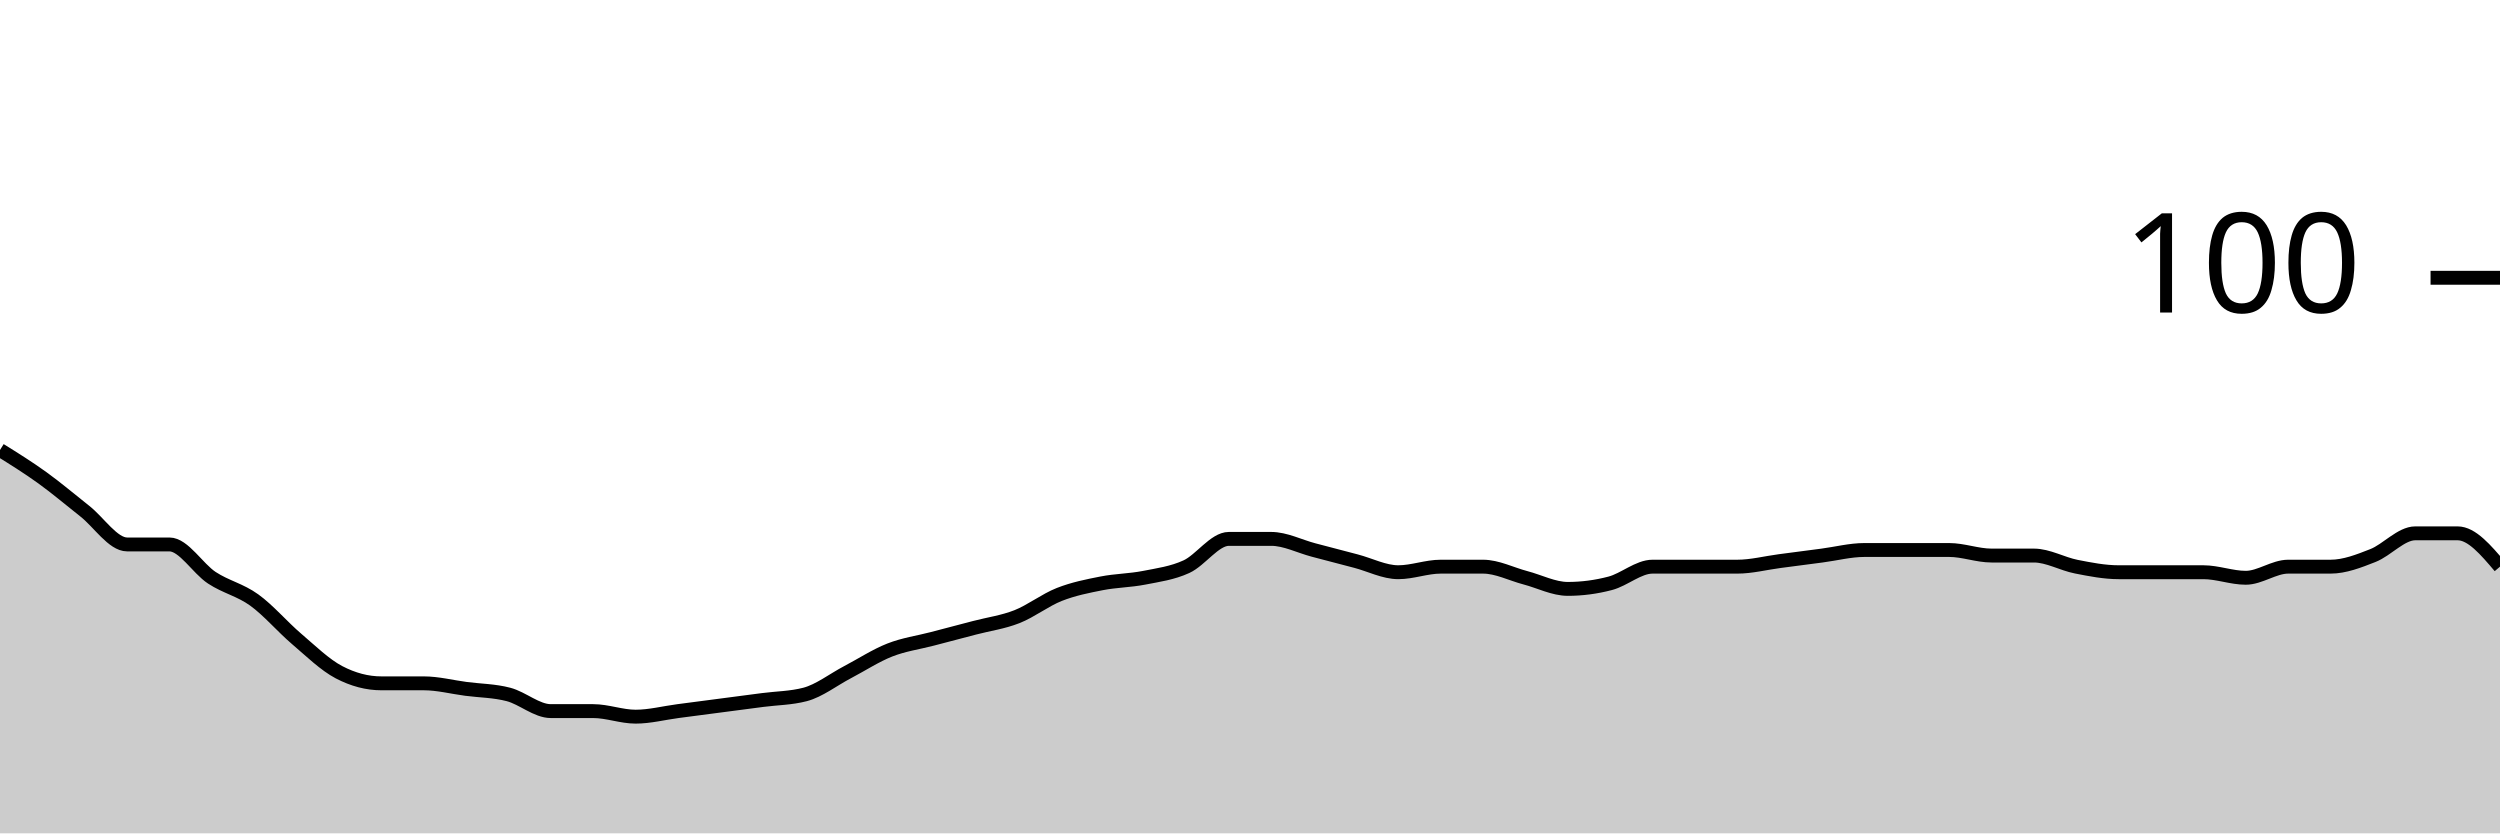
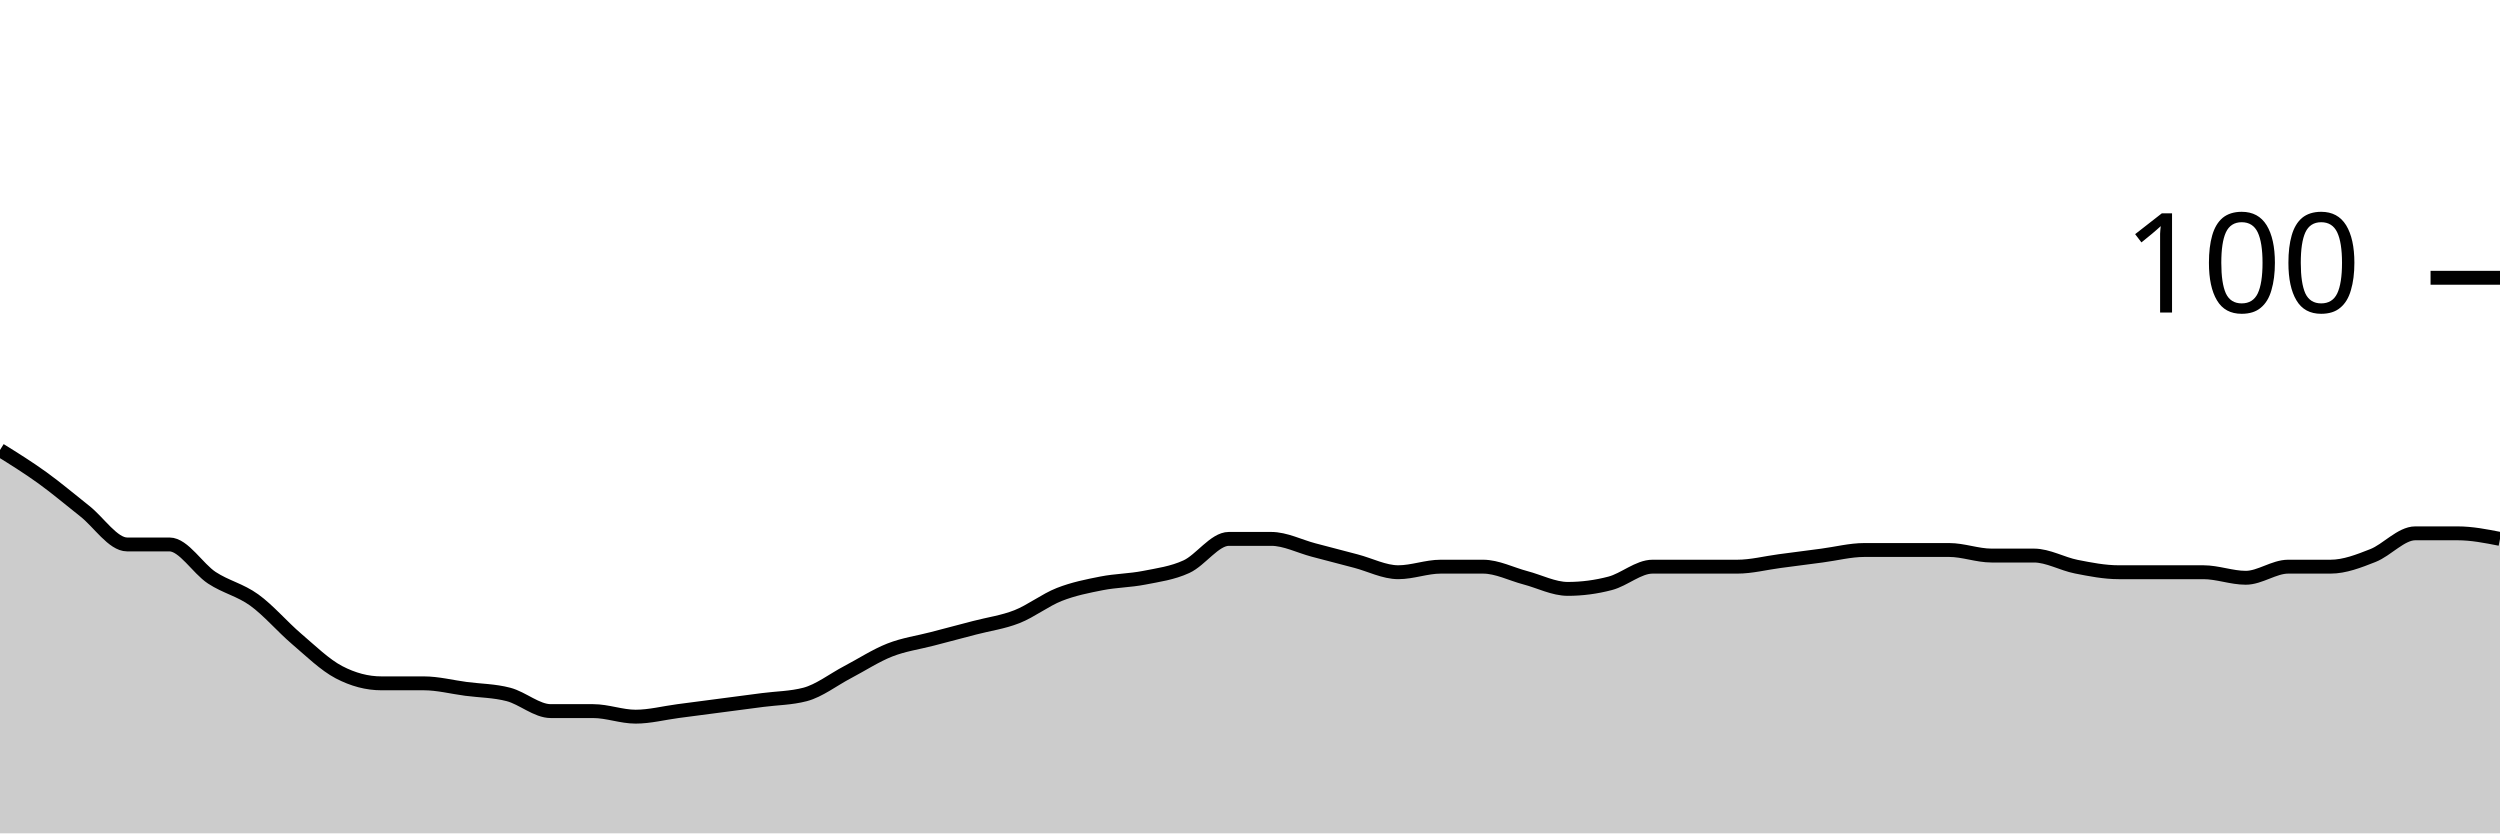
<svg xmlns="http://www.w3.org/2000/svg" viewBox="0 0 180 60">
  <g transform="translate(0,20)">
-     <path class="area" fill="rgba(0, 0, 0, 0.2)" d="M0,12.4C1.017,13.033,2.034,13.667,3.051,14.4C4.068,15.133,5.085,16,6.102,16.8C7.119,17.6,8.136,19.2,9.153,19.2C10.169,19.2,11.186,19.2,12.203,19.2C13.22,19.2,14.237,20.933,15.254,21.6C16.271,22.267,17.288,22.467,18.305,23.2C19.322,23.933,20.339,25.133,21.356,26C22.373,26.867,23.39,27.867,24.407,28.4C25.424,28.933,26.441,29.2,27.458,29.2C28.475,29.2,29.492,29.2,30.508,29.2C31.525,29.2,32.542,29.467,33.559,29.6C34.576,29.733,35.593,29.733,36.61,30C37.627,30.267,38.644,31.2,39.661,31.2C40.678,31.2,41.695,31.2,42.712,31.2C43.729,31.2,44.746,31.6,45.763,31.6C46.78,31.6,47.797,31.333,48.814,31.2C49.831,31.067,50.847,30.933,51.864,30.8C52.881,30.667,53.898,30.533,54.915,30.4C55.932,30.267,56.949,30.267,57.966,30C58.983,29.733,60,28.933,61.017,28.4C62.034,27.867,63.051,27.2,64.068,26.8C65.085,26.4,66.102,26.267,67.119,26C68.136,25.733,69.153,25.467,70.169,25.2C71.186,24.933,72.203,24.8,73.22,24.4C74.237,24,75.254,23.2,76.271,22.8C77.288,22.4,78.305,22.2,79.322,22C80.339,21.8,81.356,21.8,82.373,21.6C83.39,21.4,84.407,21.267,85.424,20.8C86.441,20.333,87.458,18.8,88.475,18.8C89.492,18.8,90.508,18.8,91.525,18.8C92.542,18.8,93.559,19.333,94.576,19.6C95.593,19.867,96.61,20.133,97.627,20.4C98.644,20.667,99.661,21.2,100.678,21.2C101.695,21.2,102.712,20.8,103.729,20.8C104.746,20.8,105.763,20.8,106.78,20.8C107.797,20.8,108.814,21.333,109.831,21.6C110.847,21.867,111.864,22.4,112.881,22.4C113.898,22.4,114.915,22.267,115.932,22C116.949,21.733,117.966,20.8,118.983,20.8C120,20.8,121.017,20.8,122.034,20.8C123.051,20.8,124.068,20.8,125.085,20.8C126.102,20.8,127.119,20.533,128.136,20.4C129.153,20.267,130.169,20.133,131.186,20C132.203,19.867,133.22,19.6,134.237,19.6C135.254,19.6,136.271,19.6,137.288,19.6C138.305,19.6,139.322,19.6,140.339,19.6C141.356,19.6,142.373,20,143.39,20C144.407,20,145.424,20,146.441,20C147.458,20,148.475,20.6,149.492,20.8C150.508,21,151.525,21.2,152.542,21.2C153.559,21.2,154.576,21.2,155.593,21.2C156.61,21.2,157.627,21.2,158.644,21.2C159.661,21.2,160.678,21.6,161.695,21.6C162.712,21.6,163.729,20.8,164.746,20.8C165.763,20.8,166.78,20.8,167.797,20.8C168.814,20.8,169.831,20.4,170.847,20C171.864,19.6,172.881,18.4,173.898,18.4C174.915,18.4,175.932,18.4,176.949,18.4C177.966,18.4,178.983,19.6,180,20.8L180,40C178.983,40,177.966,40,176.949,40C175.932,40,174.915,40,173.898,40C172.881,40,171.864,40,170.847,40C169.831,40,168.814,40,167.797,40C166.78,40,165.763,40,164.746,40C163.729,40,162.712,40,161.695,40C160.678,40,159.661,40,158.644,40C157.627,40,156.61,40,155.593,40C154.576,40,153.559,40,152.542,40C151.525,40,150.508,40,149.492,40C148.475,40,147.458,40,146.441,40C145.424,40,144.407,40,143.39,40C142.373,40,141.356,40,140.339,40C139.322,40,138.305,40,137.288,40C136.271,40,135.254,40,134.237,40C133.22,40,132.203,40,131.186,40C130.169,40,129.153,40,128.136,40C127.119,40,126.102,40,125.085,40C124.068,40,123.051,40,122.034,40C121.017,40,120,40,118.983,40C117.966,40,116.949,40,115.932,40C114.915,40,113.898,40,112.881,40C111.864,40,110.847,40,109.831,40C108.814,40,107.797,40,106.78,40C105.763,40,104.746,40,103.729,40C102.712,40,101.695,40,100.678,40C99.661,40,98.644,40,97.627,40C96.61,40,95.593,40,94.576,40C93.559,40,92.542,40,91.525,40C90.508,40,89.492,40,88.475,40C87.458,40,86.441,40,85.424,40C84.407,40,83.39,40,82.373,40C81.356,40,80.339,40,79.322,40C78.305,40,77.288,40,76.271,40C75.254,40,74.237,40,73.22,40C72.203,40,71.186,40,70.169,40C69.153,40,68.136,40,67.119,40C66.102,40,65.085,40,64.068,40C63.051,40,62.034,40,61.017,40C60,40,58.983,40,57.966,40C56.949,40,55.932,40,54.915,40C53.898,40,52.881,40,51.864,40C50.847,40,49.831,40,48.814,40C47.797,40,46.78,40,45.763,40C44.746,40,43.729,40,42.712,40C41.695,40,40.678,40,39.661,40C38.644,40,37.627,40,36.61,40C35.593,40,34.576,40,33.559,40C32.542,40,31.525,40,30.508,40C29.492,40,28.475,40,27.458,40C26.441,40,25.424,40,24.407,40C23.39,40,22.373,40,21.356,40C20.339,40,19.322,40,18.305,40C17.288,40,16.271,40,15.254,40C14.237,40,13.22,40,12.203,40C11.186,40,10.169,40,9.153,40C8.136,40,7.119,40,6.102,40C5.085,40,4.068,40,3.051,40C2.034,40,1.017,40,0,40Z" />
-     <path class="line" stroke="black" fill="none" d="M0,12.4C1.017,13.033,2.034,13.667,3.051,14.4C4.068,15.133,5.085,16,6.102,16.8C7.119,17.6,8.136,19.2,9.153,19.2C10.169,19.2,11.186,19.2,12.203,19.2C13.22,19.2,14.237,20.933,15.254,21.6C16.271,22.267,17.288,22.467,18.305,23.2C19.322,23.933,20.339,25.133,21.356,26C22.373,26.867,23.39,27.867,24.407,28.4C25.424,28.933,26.441,29.2,27.458,29.2C28.475,29.2,29.492,29.2,30.508,29.2C31.525,29.2,32.542,29.467,33.559,29.6C34.576,29.733,35.593,29.733,36.61,30C37.627,30.267,38.644,31.2,39.661,31.2C40.678,31.2,41.695,31.2,42.712,31.2C43.729,31.2,44.746,31.6,45.763,31.6C46.78,31.6,47.797,31.333,48.814,31.2C49.831,31.067,50.847,30.933,51.864,30.8C52.881,30.667,53.898,30.533,54.915,30.4C55.932,30.267,56.949,30.267,57.966,30C58.983,29.733,60,28.933,61.017,28.4C62.034,27.867,63.051,27.2,64.068,26.8C65.085,26.4,66.102,26.267,67.119,26C68.136,25.733,69.153,25.467,70.169,25.2C71.186,24.933,72.203,24.8,73.22,24.4C74.237,24,75.254,23.2,76.271,22.8C77.288,22.4,78.305,22.2,79.322,22C80.339,21.8,81.356,21.8,82.373,21.6C83.39,21.4,84.407,21.267,85.424,20.8C86.441,20.333,87.458,18.8,88.475,18.8C89.492,18.8,90.508,18.8,91.525,18.8C92.542,18.8,93.559,19.333,94.576,19.6C95.593,19.867,96.61,20.133,97.627,20.4C98.644,20.667,99.661,21.2,100.678,21.2C101.695,21.2,102.712,20.8,103.729,20.8C104.746,20.8,105.763,20.8,106.78,20.8C107.797,20.8,108.814,21.333,109.831,21.6C110.847,21.867,111.864,22.4,112.881,22.4C113.898,22.4,114.915,22.267,115.932,22C116.949,21.733,117.966,20.8,118.983,20.8C120,20.8,121.017,20.8,122.034,20.8C123.051,20.8,124.068,20.8,125.085,20.8C126.102,20.8,127.119,20.533,128.136,20.4C129.153,20.267,130.169,20.133,131.186,20C132.203,19.867,133.22,19.6,134.237,19.6C135.254,19.6,136.271,19.6,137.288,19.6C138.305,19.6,139.322,19.6,140.339,19.6C141.356,19.6,142.373,20,143.39,20C144.407,20,145.424,20,146.441,20C147.458,20,148.475,20.6,149.492,20.8C150.508,21,151.525,21.2,152.542,21.2C153.559,21.2,154.576,21.2,155.593,21.2C156.61,21.2,157.627,21.2,158.644,21.2C159.661,21.2,160.678,21.6,161.695,21.6C162.712,21.6,163.729,20.8,164.746,20.8C165.763,20.8,166.78,20.8,167.797,20.8C168.814,20.8,169.831,20.4,170.847,20C171.864,19.6,172.881,18.4,173.898,18.4C174.915,18.4,175.932,18.4,176.949,18.4C177.966,18.4,178.983,19.6,180,20.8" />
+     <path class="area" fill="rgba(0, 0, 0, 0.2)" d="M0,12.4C1.017,13.033,2.034,13.667,3.051,14.4C4.068,15.133,5.085,16,6.102,16.8C7.119,17.6,8.136,19.2,9.153,19.2C10.169,19.2,11.186,19.2,12.203,19.2C13.22,19.2,14.237,20.933,15.254,21.6C16.271,22.267,17.288,22.467,18.305,23.2C19.322,23.933,20.339,25.133,21.356,26C22.373,26.867,23.39,27.867,24.407,28.4C25.424,28.933,26.441,29.2,27.458,29.2C28.475,29.2,29.492,29.2,30.508,29.2C31.525,29.2,32.542,29.467,33.559,29.6C34.576,29.733,35.593,29.733,36.61,30C37.627,30.267,38.644,31.2,39.661,31.2C40.678,31.2,41.695,31.2,42.712,31.2C43.729,31.2,44.746,31.6,45.763,31.6C46.78,31.6,47.797,31.333,48.814,31.2C49.831,31.067,50.847,30.933,51.864,30.8C52.881,30.667,53.898,30.533,54.915,30.4C55.932,30.267,56.949,30.267,57.966,30C58.983,29.733,60,28.933,61.017,28.4C62.034,27.867,63.051,27.2,64.068,26.8C65.085,26.4,66.102,26.267,67.119,26C68.136,25.733,69.153,25.467,70.169,25.2C71.186,24.933,72.203,24.8,73.22,24.4C74.237,24,75.254,23.2,76.271,22.8C77.288,22.4,78.305,22.2,79.322,22C80.339,21.8,81.356,21.8,82.373,21.6C83.39,21.4,84.407,21.267,85.424,20.8C86.441,20.333,87.458,18.8,88.475,18.8C89.492,18.8,90.508,18.8,91.525,18.8C92.542,18.8,93.559,19.333,94.576,19.6C95.593,19.867,96.61,20.133,97.627,20.4C98.644,20.667,99.661,21.2,100.678,21.2C101.695,21.2,102.712,20.8,103.729,20.8C104.746,20.8,105.763,20.8,106.78,20.8C107.797,20.8,108.814,21.333,109.831,21.6C110.847,21.867,111.864,22.4,112.881,22.4C113.898,22.4,114.915,22.267,115.932,22C116.949,21.733,117.966,20.8,118.983,20.8C120,20.8,121.017,20.8,122.034,20.8C123.051,20.8,124.068,20.8,125.085,20.8C126.102,20.8,127.119,20.533,128.136,20.4C129.153,20.267,130.169,20.133,131.186,20C132.203,19.867,133.22,19.6,134.237,19.6C135.254,19.6,136.271,19.6,137.288,19.6C138.305,19.6,139.322,19.6,140.339,19.6C141.356,19.6,142.373,20,143.39,20C144.407,20,145.424,20,146.441,20C147.458,20,148.475,20.6,149.492,20.8C150.508,21,151.525,21.2,152.542,21.2C153.559,21.2,154.576,21.2,155.593,21.2C156.61,21.2,157.627,21.2,158.644,21.2C159.661,21.2,160.678,21.6,161.695,21.6C162.712,21.6,163.729,20.8,164.746,20.8C165.763,20.8,166.78,20.8,167.797,20.8C168.814,20.8,169.831,20.4,170.847,20C171.864,19.6,172.881,18.4,173.898,18.4C174.915,18.4,175.932,18.4,176.949,18.4C177.966,18.4,178.983,18.6,180,18.8L180,40C178.983,40,177.966,40,176.949,40C175.932,40,174.915,40,173.898,40C172.881,40,171.864,40,170.847,40C169.831,40,168.814,40,167.797,40C166.78,40,165.763,40,164.746,40C163.729,40,162.712,40,161.695,40C160.678,40,159.661,40,158.644,40C157.627,40,156.61,40,155.593,40C154.576,40,153.559,40,152.542,40C151.525,40,150.508,40,149.492,40C148.475,40,147.458,40,146.441,40C145.424,40,144.407,40,143.39,40C142.373,40,141.356,40,140.339,40C139.322,40,138.305,40,137.288,40C136.271,40,135.254,40,134.237,40C133.22,40,132.203,40,131.186,40C130.169,40,129.153,40,128.136,40C127.119,40,126.102,40,125.085,40C124.068,40,123.051,40,122.034,40C121.017,40,120,40,118.983,40C117.966,40,116.949,40,115.932,40C114.915,40,113.898,40,112.881,40C111.864,40,110.847,40,109.831,40C108.814,40,107.797,40,106.78,40C105.763,40,104.746,40,103.729,40C102.712,40,101.695,40,100.678,40C99.661,40,98.644,40,97.627,40C96.61,40,95.593,40,94.576,40C93.559,40,92.542,40,91.525,40C90.508,40,89.492,40,88.475,40C87.458,40,86.441,40,85.424,40C84.407,40,83.39,40,82.373,40C81.356,40,80.339,40,79.322,40C78.305,40,77.288,40,76.271,40C75.254,40,74.237,40,73.22,40C72.203,40,71.186,40,70.169,40C69.153,40,68.136,40,67.119,40C66.102,40,65.085,40,64.068,40C63.051,40,62.034,40,61.017,40C60,40,58.983,40,57.966,40C56.949,40,55.932,40,54.915,40C53.898,40,52.881,40,51.864,40C50.847,40,49.831,40,48.814,40C47.797,40,46.78,40,45.763,40C44.746,40,43.729,40,42.712,40C41.695,40,40.678,40,39.661,40C38.644,40,37.627,40,36.61,40C35.593,40,34.576,40,33.559,40C32.542,40,31.525,40,30.508,40C29.492,40,28.475,40,27.458,40C26.441,40,25.424,40,24.407,40C23.39,40,22.373,40,21.356,40C20.339,40,19.322,40,18.305,40C17.288,40,16.271,40,15.254,40C14.237,40,13.22,40,12.203,40C11.186,40,10.169,40,9.153,40C8.136,40,7.119,40,6.102,40C5.085,40,4.068,40,3.051,40C2.034,40,1.017,40,0,40Z" />
+     <path class="line" stroke="black" fill="none" d="M0,12.4C1.017,13.033,2.034,13.667,3.051,14.4C4.068,15.133,5.085,16,6.102,16.8C7.119,17.6,8.136,19.2,9.153,19.2C10.169,19.2,11.186,19.2,12.203,19.2C13.22,19.2,14.237,20.933,15.254,21.6C16.271,22.267,17.288,22.467,18.305,23.2C19.322,23.933,20.339,25.133,21.356,26C22.373,26.867,23.39,27.867,24.407,28.4C25.424,28.933,26.441,29.2,27.458,29.2C28.475,29.2,29.492,29.2,30.508,29.2C31.525,29.2,32.542,29.467,33.559,29.6C34.576,29.733,35.593,29.733,36.61,30C37.627,30.267,38.644,31.2,39.661,31.2C40.678,31.2,41.695,31.2,42.712,31.2C43.729,31.2,44.746,31.6,45.763,31.6C46.78,31.6,47.797,31.333,48.814,31.2C49.831,31.067,50.847,30.933,51.864,30.8C52.881,30.667,53.898,30.533,54.915,30.4C55.932,30.267,56.949,30.267,57.966,30C58.983,29.733,60,28.933,61.017,28.4C62.034,27.867,63.051,27.2,64.068,26.8C65.085,26.4,66.102,26.267,67.119,26C68.136,25.733,69.153,25.467,70.169,25.2C71.186,24.933,72.203,24.8,73.22,24.4C74.237,24,75.254,23.2,76.271,22.8C77.288,22.4,78.305,22.2,79.322,22C80.339,21.8,81.356,21.8,82.373,21.6C83.39,21.4,84.407,21.267,85.424,20.8C86.441,20.333,87.458,18.8,88.475,18.8C89.492,18.8,90.508,18.8,91.525,18.8C92.542,18.8,93.559,19.333,94.576,19.6C95.593,19.867,96.61,20.133,97.627,20.4C98.644,20.667,99.661,21.2,100.678,21.2C101.695,21.2,102.712,20.8,103.729,20.8C104.746,20.8,105.763,20.8,106.78,20.8C107.797,20.8,108.814,21.333,109.831,21.6C110.847,21.867,111.864,22.4,112.881,22.4C113.898,22.4,114.915,22.267,115.932,22C116.949,21.733,117.966,20.8,118.983,20.8C120,20.8,121.017,20.8,122.034,20.8C123.051,20.8,124.068,20.8,125.085,20.8C126.102,20.8,127.119,20.533,128.136,20.4C129.153,20.267,130.169,20.133,131.186,20C132.203,19.867,133.22,19.6,134.237,19.6C135.254,19.6,136.271,19.6,137.288,19.6C138.305,19.6,139.322,19.6,140.339,19.6C141.356,19.6,142.373,20,143.39,20C144.407,20,145.424,20,146.441,20C147.458,20,148.475,20.6,149.492,20.8C150.508,21,151.525,21.2,152.542,21.2C153.559,21.2,154.576,21.2,155.593,21.2C156.61,21.2,157.627,21.2,158.644,21.2C159.661,21.2,160.678,21.6,161.695,21.6C162.712,21.6,163.729,20.8,164.746,20.8C165.763,20.8,166.78,20.8,167.797,20.8C168.814,20.8,169.831,20.4,170.847,20C171.864,19.6,172.881,18.4,173.898,18.4C174.915,18.4,175.932,18.4,176.949,18.4C177.966,18.4,178.983,18.6,180,18.8" />
    <path class="axis-ceiling" stroke-width="1" stroke="black" fill="none" d="M175,0L180,0" />
    <text class="axis-ceiling-label" font-family="sans-serif" text-anchor="end" font-size="10px" x="170" y="2.5">100</text>
  </g>
</svg>
